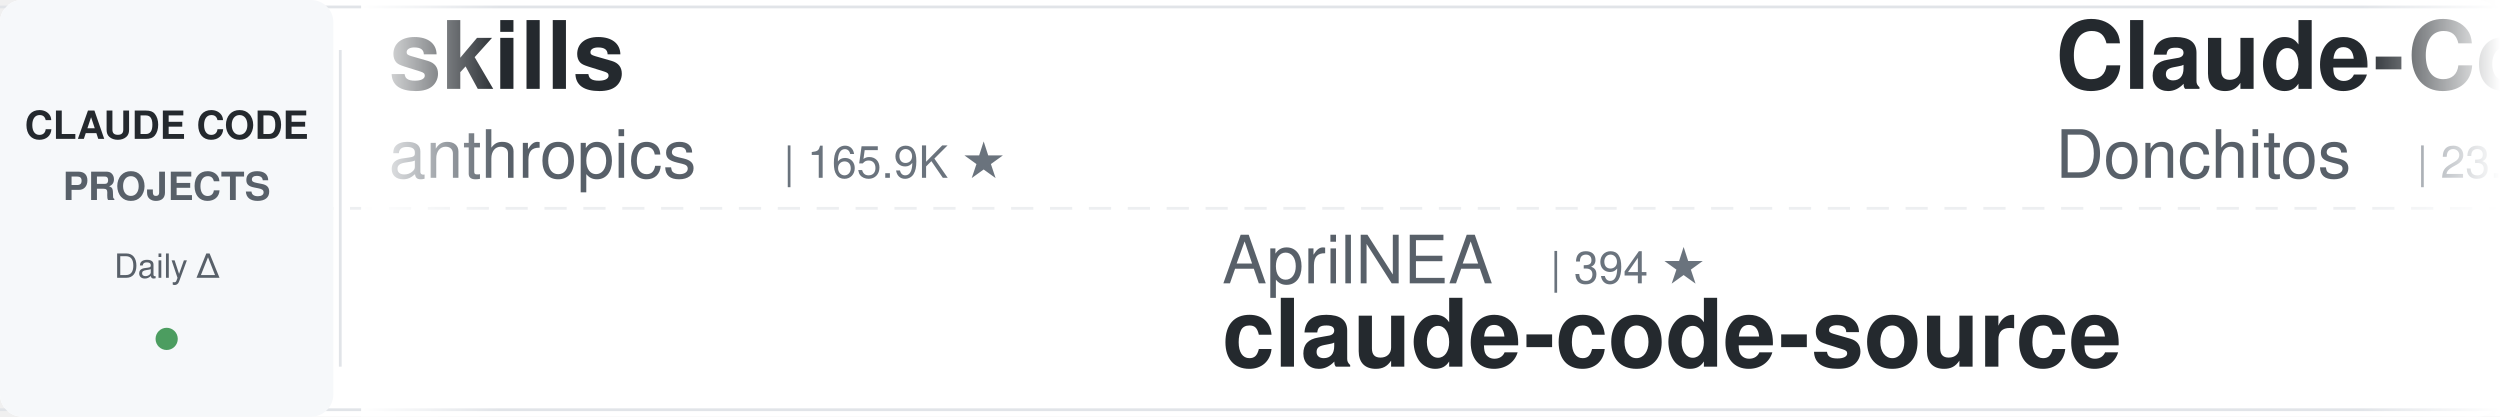
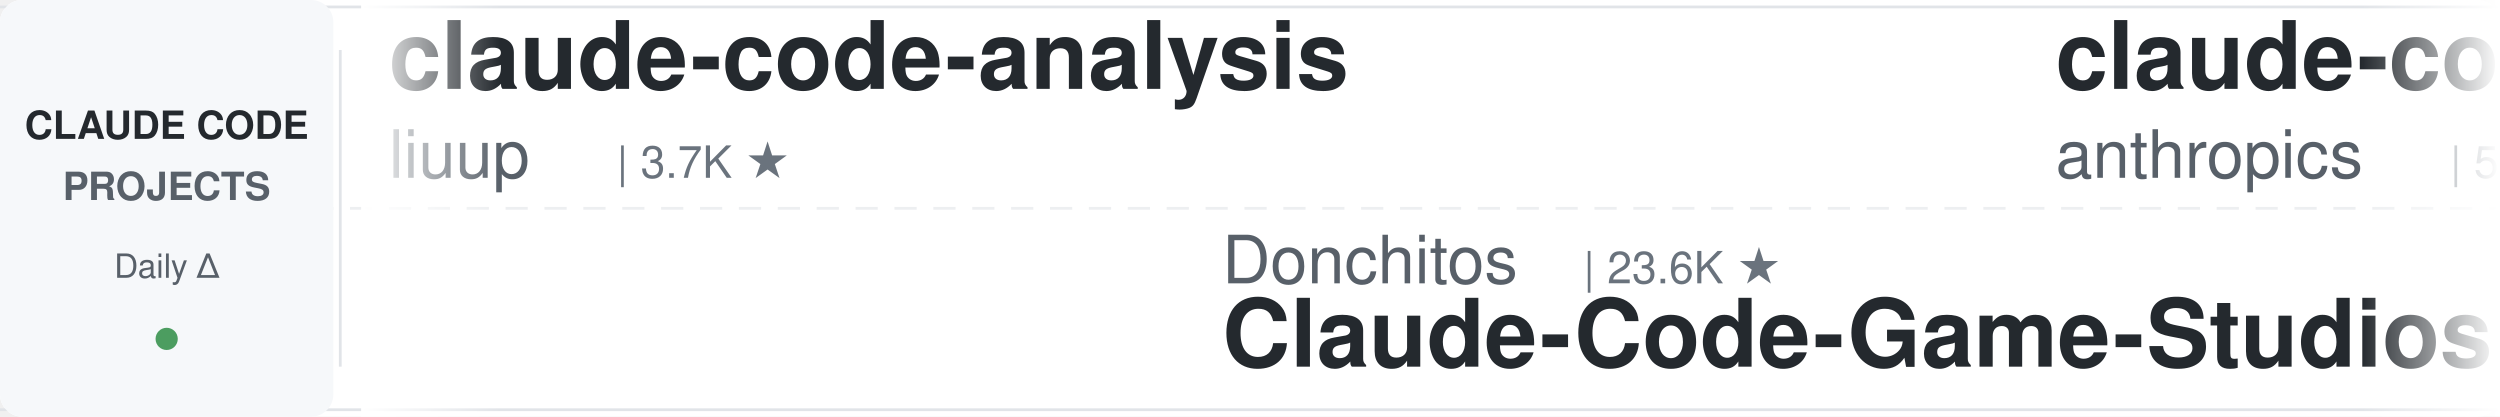
<svg xmlns="http://www.w3.org/2000/svg" width="900" height="150">
  <defs>
    <linearGradient id="leftFade" x1="0%" y1="0%" x2="100%" y2="0%">
      <stop offset="0%" style="stop-color:#ffffff;stop-opacity:1" />
      <stop offset="100%" style="stop-color:#ffffff;stop-opacity:0" />
    </linearGradient>
    <linearGradient id="rightFade" x1="0%" y1="0%" x2="100%" y2="0%">
      <stop offset="0%" style="stop-color:#ffffff;stop-opacity:0" />
      <stop offset="100%" style="stop-color:#ffffff;stop-opacity:1" />
    </linearGradient>
  </defs>
  <rect width="900" height="150" fill="#ffffff" rx="8" />
  <rect x="0" y="2" width="900" height="1" fill="#e1e4e8" />
  <rect x="0" y="147" width="900" height="1" fill="#e1e4e8" />
  <line x1="0" y1="75" x2="900" y2="75" stroke="#e1e4e8" stroke-width="1" stroke-dasharray="8 6" opacity="0.6" />
  <rect x="0" y="0" width="120" height="150" fill="#f6f8fa" rx="8" />
  <text x="60" y="50" font-family="-apple-system, BlinkMacSystemFont, 'Segoe UI', Helvetica, Arial, sans-serif" font-size="14" font-weight="600" fill="#24292e" text-anchor="middle">CLAUDE CODE</text>
  <text x="60" y="72" font-family="-apple-system, BlinkMacSystemFont, 'Segoe UI', Helvetica, Arial, sans-serif" font-size="14" font-weight="600" fill="#586069" text-anchor="middle">PROJECTS</text>
  <text x="60" y="100" font-family="-apple-system, BlinkMacSystemFont, 'Segoe UI', Helvetica, Arial, sans-serif" font-size="12" font-weight="500" fill="#586069" text-anchor="middle">Daily Δ</text>
  <circle cx="60" cy="122" r="4" fill="#22863a" opacity="0.8" />
  <rect x="122" y="18" width="1" height="114" fill="#e1e4e8" />
  <clipPath id="tickerClip">
    <rect x="130" y="0" width="770" height="150" />
  </clipPath>
  <g clip-path="url(#tickerClip)">
    <g id="tickerItems">
      <animateTransform attributeName="transform" attributeType="XML" type="translate" from="0 0" to="-3000 0" dur="54s" repeatCount="indefinite" />
      <g transform="translate(0, 0)">
-         <text x="140" y="32" font-family="-apple-system, BlinkMacSystemFont, 'Segoe UI', Helvetica, Arial, sans-serif" font-size="34" font-weight="600" fill="#24292e">skills</text>
-         <text x="140" y="64" font-family="-apple-system, BlinkMacSystemFont, 'Segoe UI', Helvetica, Arial, sans-serif" font-size="24" font-weight="400" fill="#586069">anthropics</text>
-         <text x="282" y="64" font-family="-apple-system, BlinkMacSystemFont, 'Segoe UI', Helvetica, Arial, sans-serif" font-size="16" font-weight="500" fill="#6a737d">| 165.9K ★</text>
+         <text x="140" y="32" font-family="-apple-system, BlinkMacSystemFont, 'Segoe UI', Helvetica, Arial, sans-serif" font-size="34" font-weight="600" fill="#24292e">claude-code-analysis</text>
+         <text x="140" y="64" font-family="-apple-system, BlinkMacSystemFont, 'Segoe UI', Helvetica, Arial, sans-serif" font-size="24" font-weight="400" fill="#586069">liuup</text>
+         <text x="222" y="64" font-family="-apple-system, BlinkMacSystemFont, 'Segoe UI', Helvetica, Arial, sans-serif" font-size="16" font-weight="500" fill="#6a737d">| 3.7K ★</text>
      </g>
      <g transform="translate(300, 0)">
+         <text x="140" y="102" font-family="-apple-system, BlinkMacSystemFont, 'Segoe UI', Helvetica, Arial, sans-serif" font-size="24" font-weight="400" fill="#586069">Donchitos</text>
+         <text x="270" y="102" font-family="-apple-system, BlinkMacSystemFont, 'Segoe UI', Helvetica, Arial, sans-serif" font-size="16" font-weight="500" fill="#6a737d">| 23.6K ★</text>
+         <text x="140" y="132" font-family="-apple-system, BlinkMacSystemFont, 'Segoe UI', Helvetica, Arial, sans-serif" font-size="34" font-weight="600" fill="#24292e">Claude-Code-Game-Studios</text>
+       </g>
+       <g transform="translate(600, 0)">
+         <text x="140" y="32" font-family="-apple-system, BlinkMacSystemFont, 'Segoe UI', Helvetica, Arial, sans-serif" font-size="34" font-weight="600" fill="#24292e">claude-code-security-rev...</text>
+         <text x="140" y="64" font-family="-apple-system, BlinkMacSystemFont, 'Segoe UI', Helvetica, Arial, sans-serif" font-size="24" font-weight="400" fill="#586069">anthropics</text>
+         <text x="282" y="64" font-family="-apple-system, BlinkMacSystemFont, 'Segoe UI', Helvetica, Arial, sans-serif" font-size="16" font-weight="500" fill="#6a737d">| 5.7K ★</text>
+       </g>
+       <g transform="translate(900, 0)">
        <text x="140" y="102" font-family="-apple-system, BlinkMacSystemFont, 'Segoe UI', Helvetica, Arial, sans-serif" font-size="24" font-weight="400" fill="#586069">AprilNEA</text>
        <text x="258" y="102" font-family="-apple-system, BlinkMacSystemFont, 'Segoe UI', Helvetica, Arial, sans-serif" font-size="16" font-weight="500" fill="#6a737d">| 394 ★</text>
        <text x="140" y="132" font-family="-apple-system, BlinkMacSystemFont, 'Segoe UI', Helvetica, Arial, sans-serif" font-size="34" font-weight="600" fill="#24292e">claude-code-source</text>
      </g>
-       <g transform="translate(600, 0)">
-         <text x="140" y="32" font-family="-apple-system, BlinkMacSystemFont, 'Segoe UI', Helvetica, Arial, sans-serif" font-size="34" font-weight="600" fill="#24292e">Claude-Code-Game-Studios</text>
-         <text x="140" y="64" font-family="-apple-system, BlinkMacSystemFont, 'Segoe UI', Helvetica, Arial, sans-serif" font-size="24" font-weight="400" fill="#586069">Donchitos</text>
-         <text x="270" y="64" font-family="-apple-system, BlinkMacSystemFont, 'Segoe UI', Helvetica, Arial, sans-serif" font-size="16" font-weight="500" fill="#6a737d">| 23.6K ★</text>
-       </g>
-       <g transform="translate(900, 0)">
-         <text x="140" y="102" font-family="-apple-system, BlinkMacSystemFont, 'Segoe UI', Helvetica, Arial, sans-serif" font-size="24" font-weight="400" fill="#586069">diet103</text>
-         <text x="246" y="102" font-family="-apple-system, BlinkMacSystemFont, 'Segoe UI', Helvetica, Arial, sans-serif" font-size="16" font-weight="500" fill="#6a737d">| 10.0K ★</text>
-         <text x="140" y="132" font-family="-apple-system, BlinkMacSystemFont, 'Segoe UI', Helvetica, Arial, sans-serif" font-size="34" font-weight="600" fill="#24292e">claude-code-infrastructu...</text>
-       </g>
      <g transform="translate(1200, 0)">
-         <text x="140" y="32" font-family="-apple-system, BlinkMacSystemFont, 'Segoe UI', Helvetica, Arial, sans-serif" font-size="34" font-weight="600" fill="#24292e">claude-code-tudou</text>
-         <text x="140" y="64" font-family="-apple-system, BlinkMacSystemFont, 'Segoe UI', Helvetica, Arial, sans-serif" font-size="24" font-weight="400" fill="#586069">AICoderTudou</text>
-         <text x="306" y="64" font-family="-apple-system, BlinkMacSystemFont, 'Segoe UI', Helvetica, Arial, sans-serif" font-size="16" font-weight="500" fill="#6a737d">| 497 ★</text>
+         <text x="140" y="32" font-family="-apple-system, BlinkMacSystemFont, 'Segoe UI', Helvetica, Arial, sans-serif" font-size="34" font-weight="600" fill="#24292e">claude-code-video-toolki...</text>
+         <text x="140" y="64" font-family="-apple-system, BlinkMacSystemFont, 'Segoe UI', Helvetica, Arial, sans-serif" font-size="24" font-weight="400" fill="#586069">digitalsamba</text>
+         <text x="306" y="64" font-family="-apple-system, BlinkMacSystemFont, 'Segoe UI', Helvetica, Arial, sans-serif" font-size="16" font-weight="500" fill="#6a737d">| 1.9K ★</text>
      </g>
      <g transform="translate(1500, 0)">
-         <text x="140" y="102" font-family="-apple-system, BlinkMacSystemFont, 'Segoe UI', Helvetica, Arial, sans-serif" font-size="24" font-weight="400" fill="#586069">VILA-Lab</text>
-         <text x="258" y="102" font-family="-apple-system, BlinkMacSystemFont, 'Segoe UI', Helvetica, Arial, sans-serif" font-size="16" font-weight="500" fill="#6a737d">| 2.0K ★</text>
-         <text x="140" y="132" font-family="-apple-system, BlinkMacSystemFont, 'Segoe UI', Helvetica, Arial, sans-serif" font-size="34" font-weight="600" fill="#24292e">Dive-into-Claude-Code</text>
+         <text x="140" y="102" font-family="-apple-system, BlinkMacSystemFont, 'Segoe UI', Helvetica, Arial, sans-serif" font-size="24" font-weight="400" fill="#586069">huangserva</text>
+         <text x="282" y="102" font-family="-apple-system, BlinkMacSystemFont, 'Segoe UI', Helvetica, Arial, sans-serif" font-size="16" font-weight="500" fill="#6a737d">| 622 ★</text>
+         <text x="140" y="132" font-family="-apple-system, BlinkMacSystemFont, 'Segoe UI', Helvetica, Arial, sans-serif" font-size="34" font-weight="600" fill="#24292e">claude-code-cli</text>
      </g>
      <g transform="translate(1800, 0)">
-         <text x="140" y="32" font-family="-apple-system, BlinkMacSystemFont, 'Segoe UI', Helvetica, Arial, sans-serif" font-size="34" font-weight="600" fill="#24292e">claude-code-proxy</text>
-         <text x="140" y="64" font-family="-apple-system, BlinkMacSystemFont, 'Segoe UI', Helvetica, Arial, sans-serif" font-size="24" font-weight="400" fill="#586069">fuergaosi233</text>
-         <text x="306" y="64" font-family="-apple-system, BlinkMacSystemFont, 'Segoe UI', Helvetica, Arial, sans-serif" font-size="16" font-weight="500" fill="#6a737d">| 2.8K ★</text>
+         <text x="140" y="32" font-family="-apple-system, BlinkMacSystemFont, 'Segoe UI', Helvetica, Arial, sans-serif" font-size="34" font-weight="600" fill="#24292e">claude-code-book</text>
+         <text x="140" y="64" font-family="-apple-system, BlinkMacSystemFont, 'Segoe UI', Helvetica, Arial, sans-serif" font-size="24" font-weight="400" fill="#586069">lintsinghua</text>
+         <text x="294" y="64" font-family="-apple-system, BlinkMacSystemFont, 'Segoe UI', Helvetica, Arial, sans-serif" font-size="16" font-weight="500" fill="#6a737d">| 4.0K ★</text>
      </g>
      <g transform="translate(2100, 0)">
-         <text x="140" y="102" font-family="-apple-system, BlinkMacSystemFont, 'Segoe UI', Helvetica, Arial, sans-serif" font-size="24" font-weight="400" fill="#586069">Alishahryar1</text>
-         <text x="306" y="102" font-family="-apple-system, BlinkMacSystemFont, 'Segoe UI', Helvetica, Arial, sans-serif" font-size="16" font-weight="500" fill="#6a737d">| 43.8K ★</text>
-         <text x="140" y="132" font-family="-apple-system, BlinkMacSystemFont, 'Segoe UI', Helvetica, Arial, sans-serif" font-size="34" font-weight="600" fill="#24292e">free-claude-code</text>
+         <text x="140" y="102" font-family="-apple-system, BlinkMacSystemFont, 'Segoe UI', Helvetica, Arial, sans-serif" font-size="24" font-weight="400" fill="#586069">lorryjovens-hub</text>
+         <text x="342" y="102" font-family="-apple-system, BlinkMacSystemFont, 'Segoe UI', Helvetica, Arial, sans-serif" font-size="16" font-weight="500" fill="#6a737d">| 1.7K ★</text>
+         <text x="140" y="132" font-family="-apple-system, BlinkMacSystemFont, 'Segoe UI', Helvetica, Arial, sans-serif" font-size="34" font-weight="600" fill="#24292e">claude-code-rust</text>
      </g>
      <g transform="translate(2400, 0)">
-         <text x="140" y="32" font-family="-apple-system, BlinkMacSystemFont, 'Segoe UI', Helvetica, Arial, sans-serif" font-size="34" font-weight="600" fill="#24292e">claude-code-base-action</text>
-         <text x="140" y="64" font-family="-apple-system, BlinkMacSystemFont, 'Segoe UI', Helvetica, Arial, sans-serif" font-size="24" font-weight="400" fill="#586069">anthropics</text>
-         <text x="282" y="64" font-family="-apple-system, BlinkMacSystemFont, 'Segoe UI', Helvetica, Arial, sans-serif" font-size="16" font-weight="500" fill="#6a737d">| 930 ★</text>
+         <text x="140" y="32" font-family="-apple-system, BlinkMacSystemFont, 'Segoe UI', Helvetica, Arial, sans-serif" font-size="34" font-weight="600" fill="#24292e">claude-code-skills</text>
+         <text x="140" y="64" font-family="-apple-system, BlinkMacSystemFont, 'Segoe UI', Helvetica, Arial, sans-serif" font-size="24" font-weight="400" fill="#586069">daymade</text>
+         <text x="246" y="64" font-family="-apple-system, BlinkMacSystemFont, 'Segoe UI', Helvetica, Arial, sans-serif" font-size="16" font-weight="500" fill="#6a737d">| 1.3K ★</text>
      </g>
      <g transform="translate(2700, 0)">
-         <text x="140" y="102" font-family="-apple-system, BlinkMacSystemFont, 'Segoe UI', Helvetica, Arial, sans-serif" font-size="24" font-weight="400" fill="#586069">ChrisWiles</text>
-         <text x="282" y="102" font-family="-apple-system, BlinkMacSystemFont, 'Segoe UI', Helvetica, Arial, sans-serif" font-size="16" font-weight="500" fill="#6a737d">| 6.0K ★</text>
-         <text x="140" y="132" font-family="-apple-system, BlinkMacSystemFont, 'Segoe UI', Helvetica, Arial, sans-serif" font-size="34" font-weight="600" fill="#24292e">claude-code-showcase</text>
+         <text x="140" y="102" font-family="-apple-system, BlinkMacSystemFont, 'Segoe UI', Helvetica, Arial, sans-serif" font-size="24" font-weight="400" fill="#586069">oboard</text>
+         <text x="234" y="102" font-family="-apple-system, BlinkMacSystemFont, 'Segoe UI', Helvetica, Arial, sans-serif" font-size="16" font-weight="500" fill="#6a737d">| 3.3K ★</text>
+         <text x="140" y="132" font-family="-apple-system, BlinkMacSystemFont, 'Segoe UI', Helvetica, Arial, sans-serif" font-size="34" font-weight="600" fill="#24292e">claude-code-rev</text>
      </g>
      <g transform="translate(3000, 0)">
-         <text x="140" y="32" font-family="-apple-system, BlinkMacSystemFont, 'Segoe UI', Helvetica, Arial, sans-serif" font-size="34" font-weight="600" fill="#24292e">skills</text>
-         <text x="140" y="64" font-family="-apple-system, BlinkMacSystemFont, 'Segoe UI', Helvetica, Arial, sans-serif" font-size="24" font-weight="400" fill="#586069">anthropics</text>
-         <text x="282" y="64" font-family="-apple-system, BlinkMacSystemFont, 'Segoe UI', Helvetica, Arial, sans-serif" font-size="16" font-weight="500" fill="#6a737d">| 165.9K ★</text>
+         <text x="140" y="32" font-family="-apple-system, BlinkMacSystemFont, 'Segoe UI', Helvetica, Arial, sans-serif" font-size="34" font-weight="600" fill="#24292e">claude-code-analysis</text>
+         <text x="140" y="64" font-family="-apple-system, BlinkMacSystemFont, 'Segoe UI', Helvetica, Arial, sans-serif" font-size="24" font-weight="400" fill="#586069">liuup</text>
+         <text x="222" y="64" font-family="-apple-system, BlinkMacSystemFont, 'Segoe UI', Helvetica, Arial, sans-serif" font-size="16" font-weight="500" fill="#6a737d">| 3.7K ★</text>
      </g>
      <g transform="translate(3300, 0)">
+         <text x="140" y="102" font-family="-apple-system, BlinkMacSystemFont, 'Segoe UI', Helvetica, Arial, sans-serif" font-size="24" font-weight="400" fill="#586069">Donchitos</text>
+         <text x="270" y="102" font-family="-apple-system, BlinkMacSystemFont, 'Segoe UI', Helvetica, Arial, sans-serif" font-size="16" font-weight="500" fill="#6a737d">| 23.6K ★</text>
+         <text x="140" y="132" font-family="-apple-system, BlinkMacSystemFont, 'Segoe UI', Helvetica, Arial, sans-serif" font-size="34" font-weight="600" fill="#24292e">Claude-Code-Game-Studios</text>
+       </g>
+       <g transform="translate(3600, 0)">
+         <text x="140" y="32" font-family="-apple-system, BlinkMacSystemFont, 'Segoe UI', Helvetica, Arial, sans-serif" font-size="34" font-weight="600" fill="#24292e">claude-code-security-rev...</text>
+         <text x="140" y="64" font-family="-apple-system, BlinkMacSystemFont, 'Segoe UI', Helvetica, Arial, sans-serif" font-size="24" font-weight="400" fill="#586069">anthropics</text>
+         <text x="282" y="64" font-family="-apple-system, BlinkMacSystemFont, 'Segoe UI', Helvetica, Arial, sans-serif" font-size="16" font-weight="500" fill="#6a737d">| 5.7K ★</text>
+       </g>
+       <g transform="translate(3900, 0)">
        <text x="140" y="102" font-family="-apple-system, BlinkMacSystemFont, 'Segoe UI', Helvetica, Arial, sans-serif" font-size="24" font-weight="400" fill="#586069">AprilNEA</text>
        <text x="258" y="102" font-family="-apple-system, BlinkMacSystemFont, 'Segoe UI', Helvetica, Arial, sans-serif" font-size="16" font-weight="500" fill="#6a737d">| 394 ★</text>
        <text x="140" y="132" font-family="-apple-system, BlinkMacSystemFont, 'Segoe UI', Helvetica, Arial, sans-serif" font-size="34" font-weight="600" fill="#24292e">claude-code-source</text>
-       </g>
-       <g transform="translate(3600, 0)">
-         <text x="140" y="32" font-family="-apple-system, BlinkMacSystemFont, 'Segoe UI', Helvetica, Arial, sans-serif" font-size="34" font-weight="600" fill="#24292e">Claude-Code-Game-Studios</text>
-         <text x="140" y="64" font-family="-apple-system, BlinkMacSystemFont, 'Segoe UI', Helvetica, Arial, sans-serif" font-size="24" font-weight="400" fill="#586069">Donchitos</text>
-         <text x="270" y="64" font-family="-apple-system, BlinkMacSystemFont, 'Segoe UI', Helvetica, Arial, sans-serif" font-size="16" font-weight="500" fill="#6a737d">| 23.6K ★</text>
-       </g>
-       <g transform="translate(3900, 0)">
-         <text x="140" y="102" font-family="-apple-system, BlinkMacSystemFont, 'Segoe UI', Helvetica, Arial, sans-serif" font-size="24" font-weight="400" fill="#586069">diet103</text>
-         <text x="246" y="102" font-family="-apple-system, BlinkMacSystemFont, 'Segoe UI', Helvetica, Arial, sans-serif" font-size="16" font-weight="500" fill="#6a737d">| 10.0K ★</text>
-         <text x="140" y="132" font-family="-apple-system, BlinkMacSystemFont, 'Segoe UI', Helvetica, Arial, sans-serif" font-size="34" font-weight="600" fill="#24292e">claude-code-infrastructu...</text>
      </g>
    </g>
  </g>
  <rect x="130" y="0" width="50" height="150" fill="url(#leftFade)" />
  <rect x="850" y="0" width="50" height="150" fill="url(#rightFade)" />
</svg>
